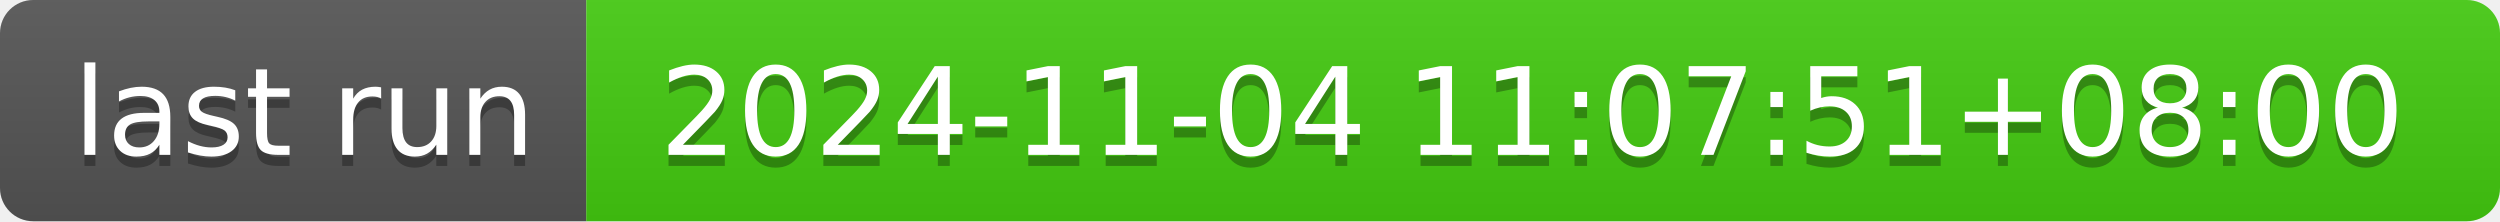
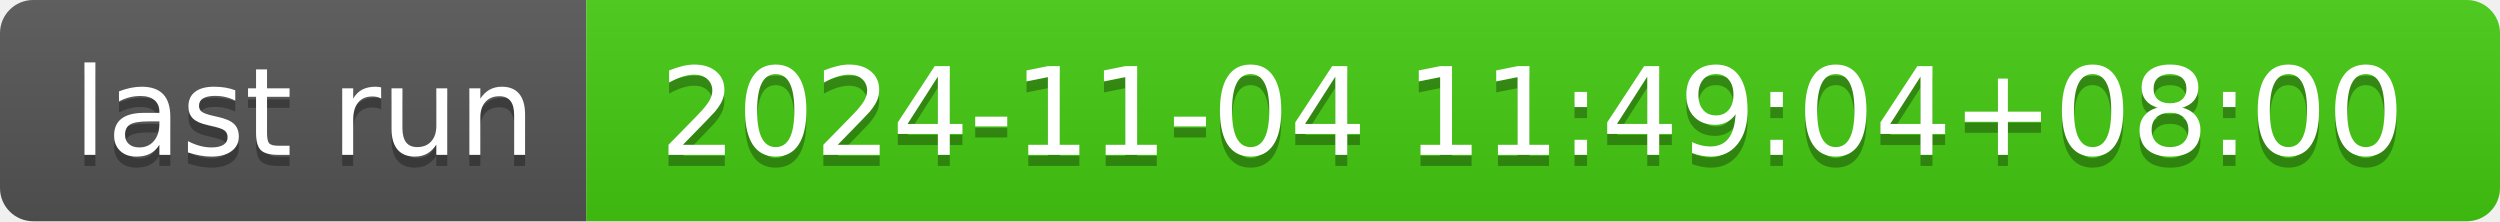
- <svg xmlns="http://www.w3.org/2000/svg" width="226" height="20" role="img" aria-label="last run: 2024-11-04 11:07:51+08:00">
+ <svg xmlns="http://www.w3.org/2000/svg" width="226" height="20" role="img" aria-label="last run: 2024-11-04 11:49:04+08:00">
  <linearGradient id="s" x2="0" y2="100%">
    <stop offset="0" stop-color="#bbb" stop-opacity=".1" />
    <stop offset="1" stop-opacity=".1" />
  </linearGradient>
  <clipPath id="r">
    <rect width="226" height="20" rx="3" fill="#fff" />
  </clipPath>
  <g clip-path="url(#r)">
    <rect width="53" height="20" fill="#555" />
    <rect x="53" width="173" height="20" fill="#4c1" />
    <rect width="226" height="20" fill="url(#s)" />
  </g>
  <g fill="#fff" text-anchor="middle" font-family="Verdana,Geneva,DejaVu Sans,sans-serif" text-rendering="geometricPrecision" font-size="110">
    <text aria-hidden="true" x="275" y="150" fill="#010101" fill-opacity=".3" transform="scale(.1)" textLength="430">last run</text>
    <text x="275" y="140" transform="scale(.1)" fill="#fff" textLength="430">last run</text>
-     <text aria-hidden="true" x="1385" y="150" fill="#010101" fill-opacity=".3" transform="scale(.1)" textLength="1630">2024-11-04 11:07:51+08:00</text>
-     <text x="1385" y="140" transform="scale(.1)" fill="#fff" textLength="1630">2024-11-04 11:07:51+08:00</text>
+     <text aria-hidden="true" x="1385" y="150" fill="#010101" fill-opacity=".3" transform="scale(.1)" textLength="1630">2024-11-04 11:49:04+08:00</text>
+     <text x="1385" y="140" transform="scale(.1)" fill="#fff" textLength="1630">2024-11-04 11:49:04+08:00</text>
  </g>
</svg>
